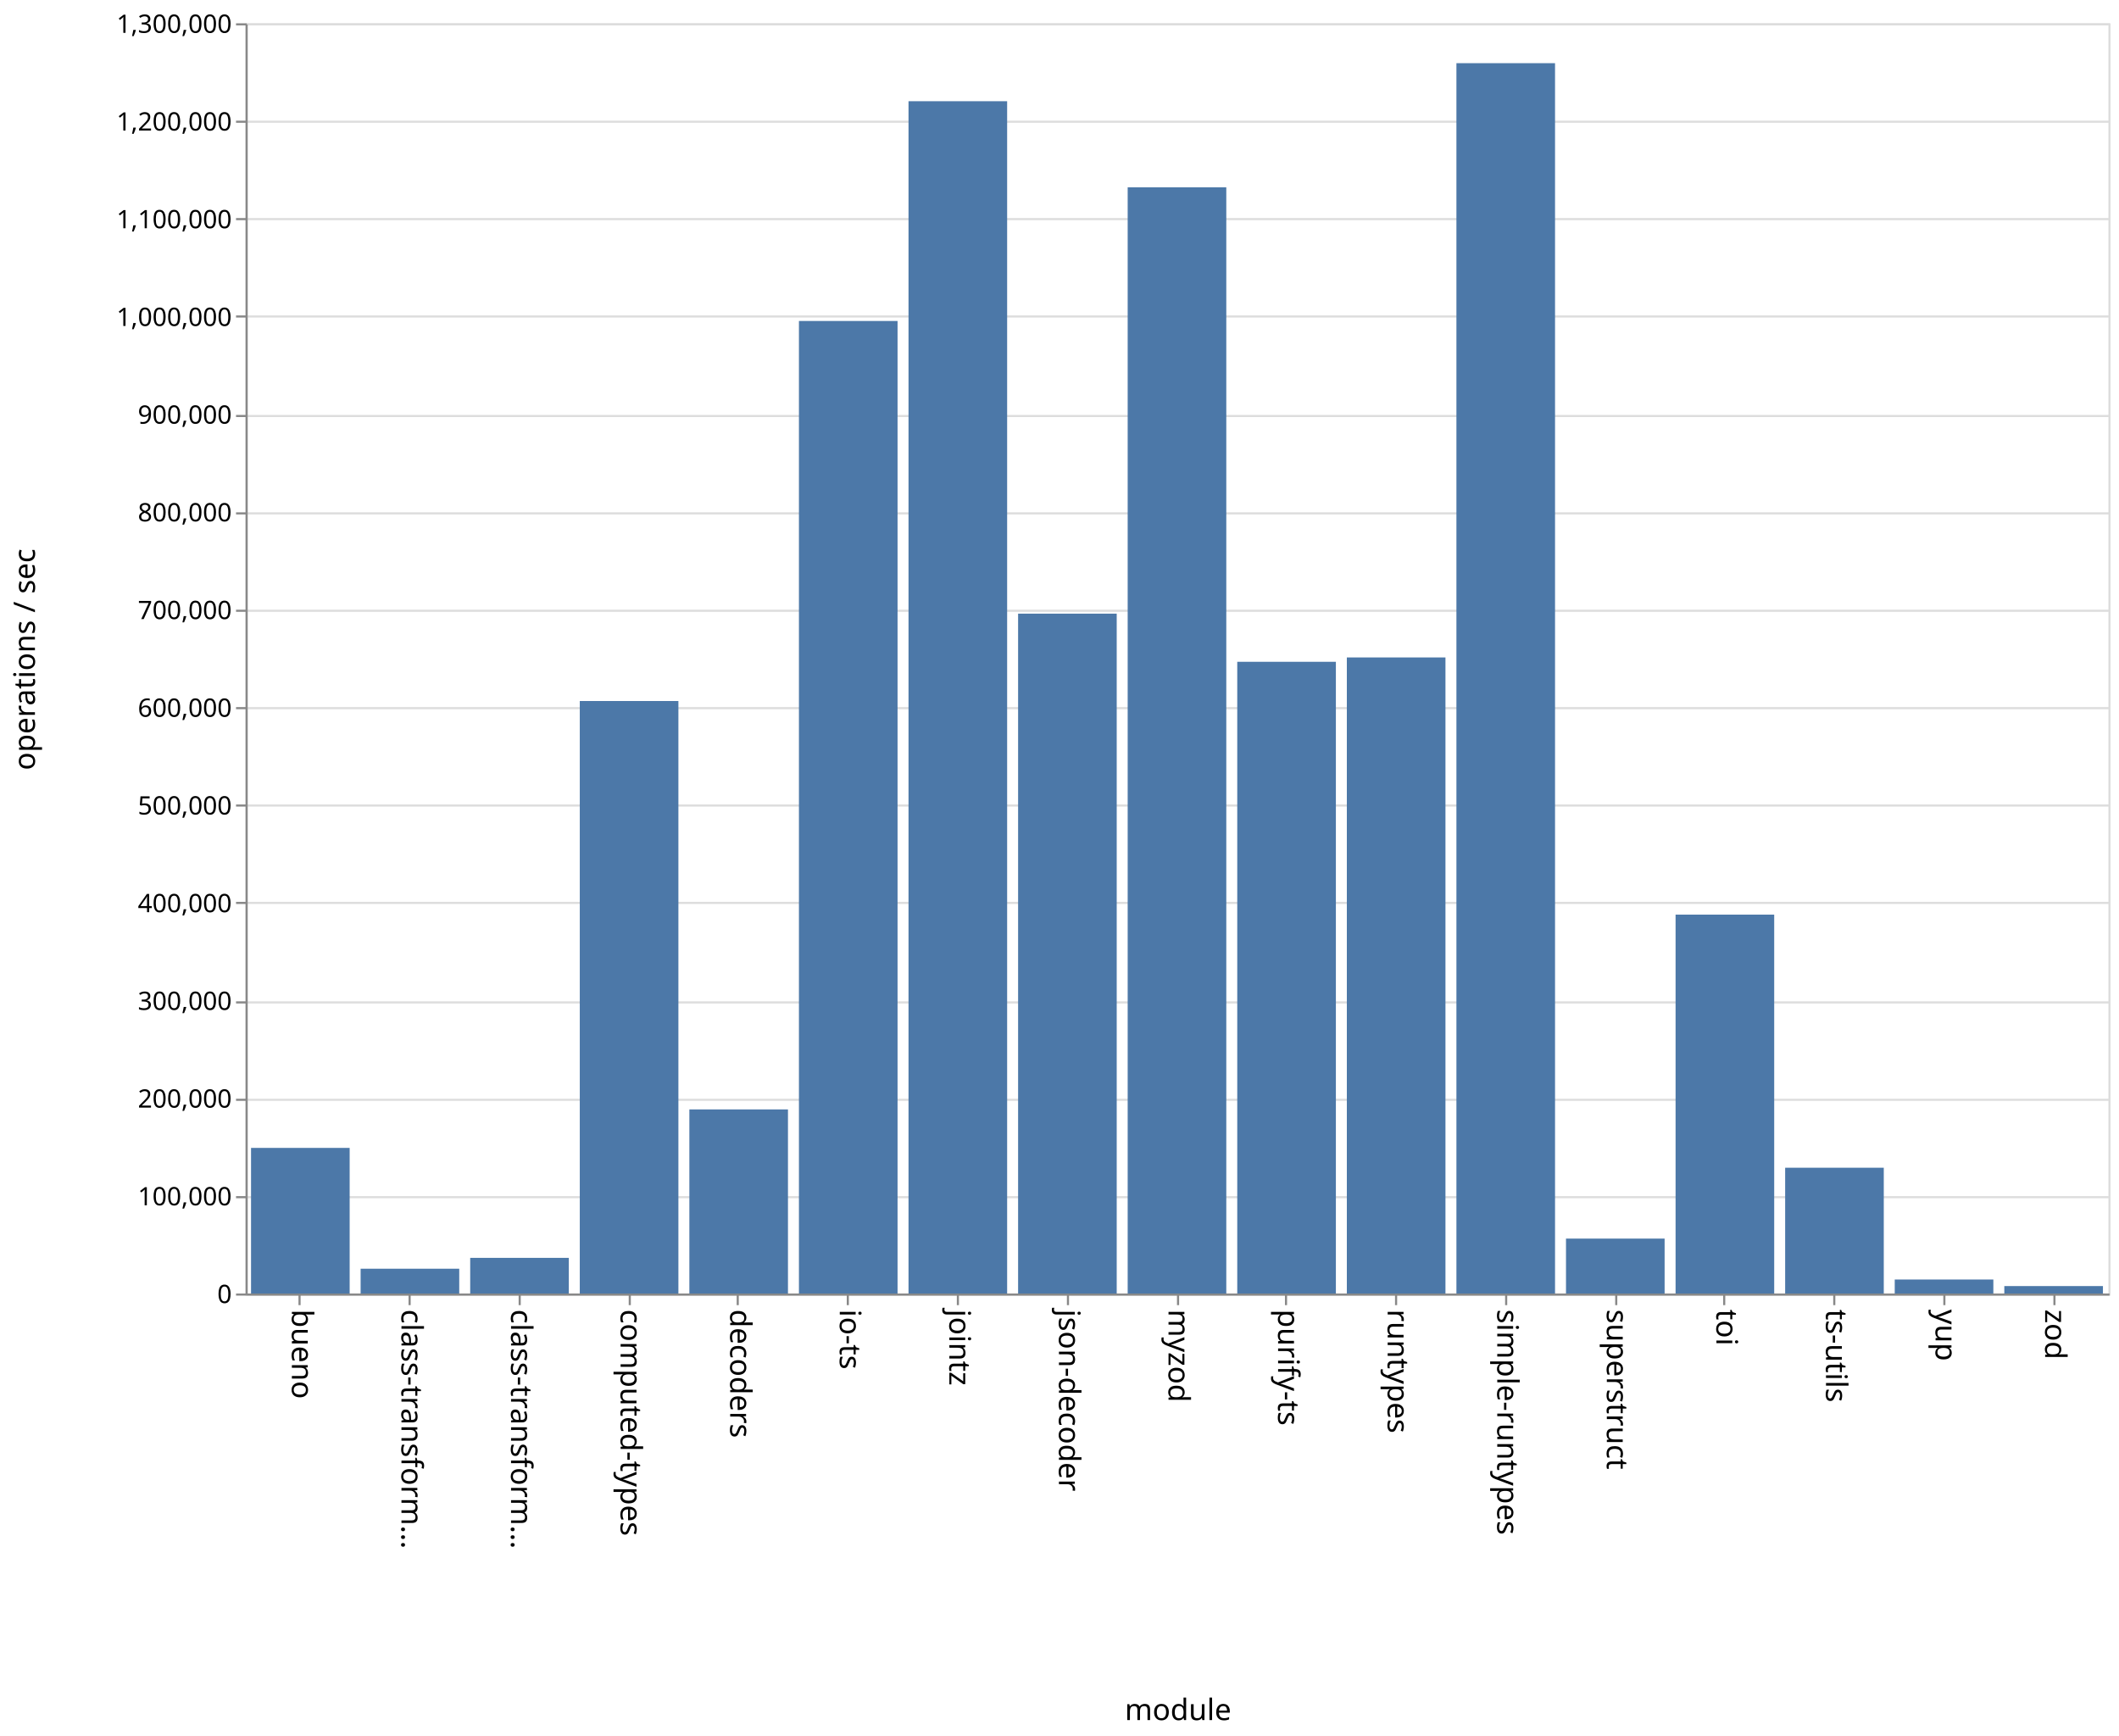
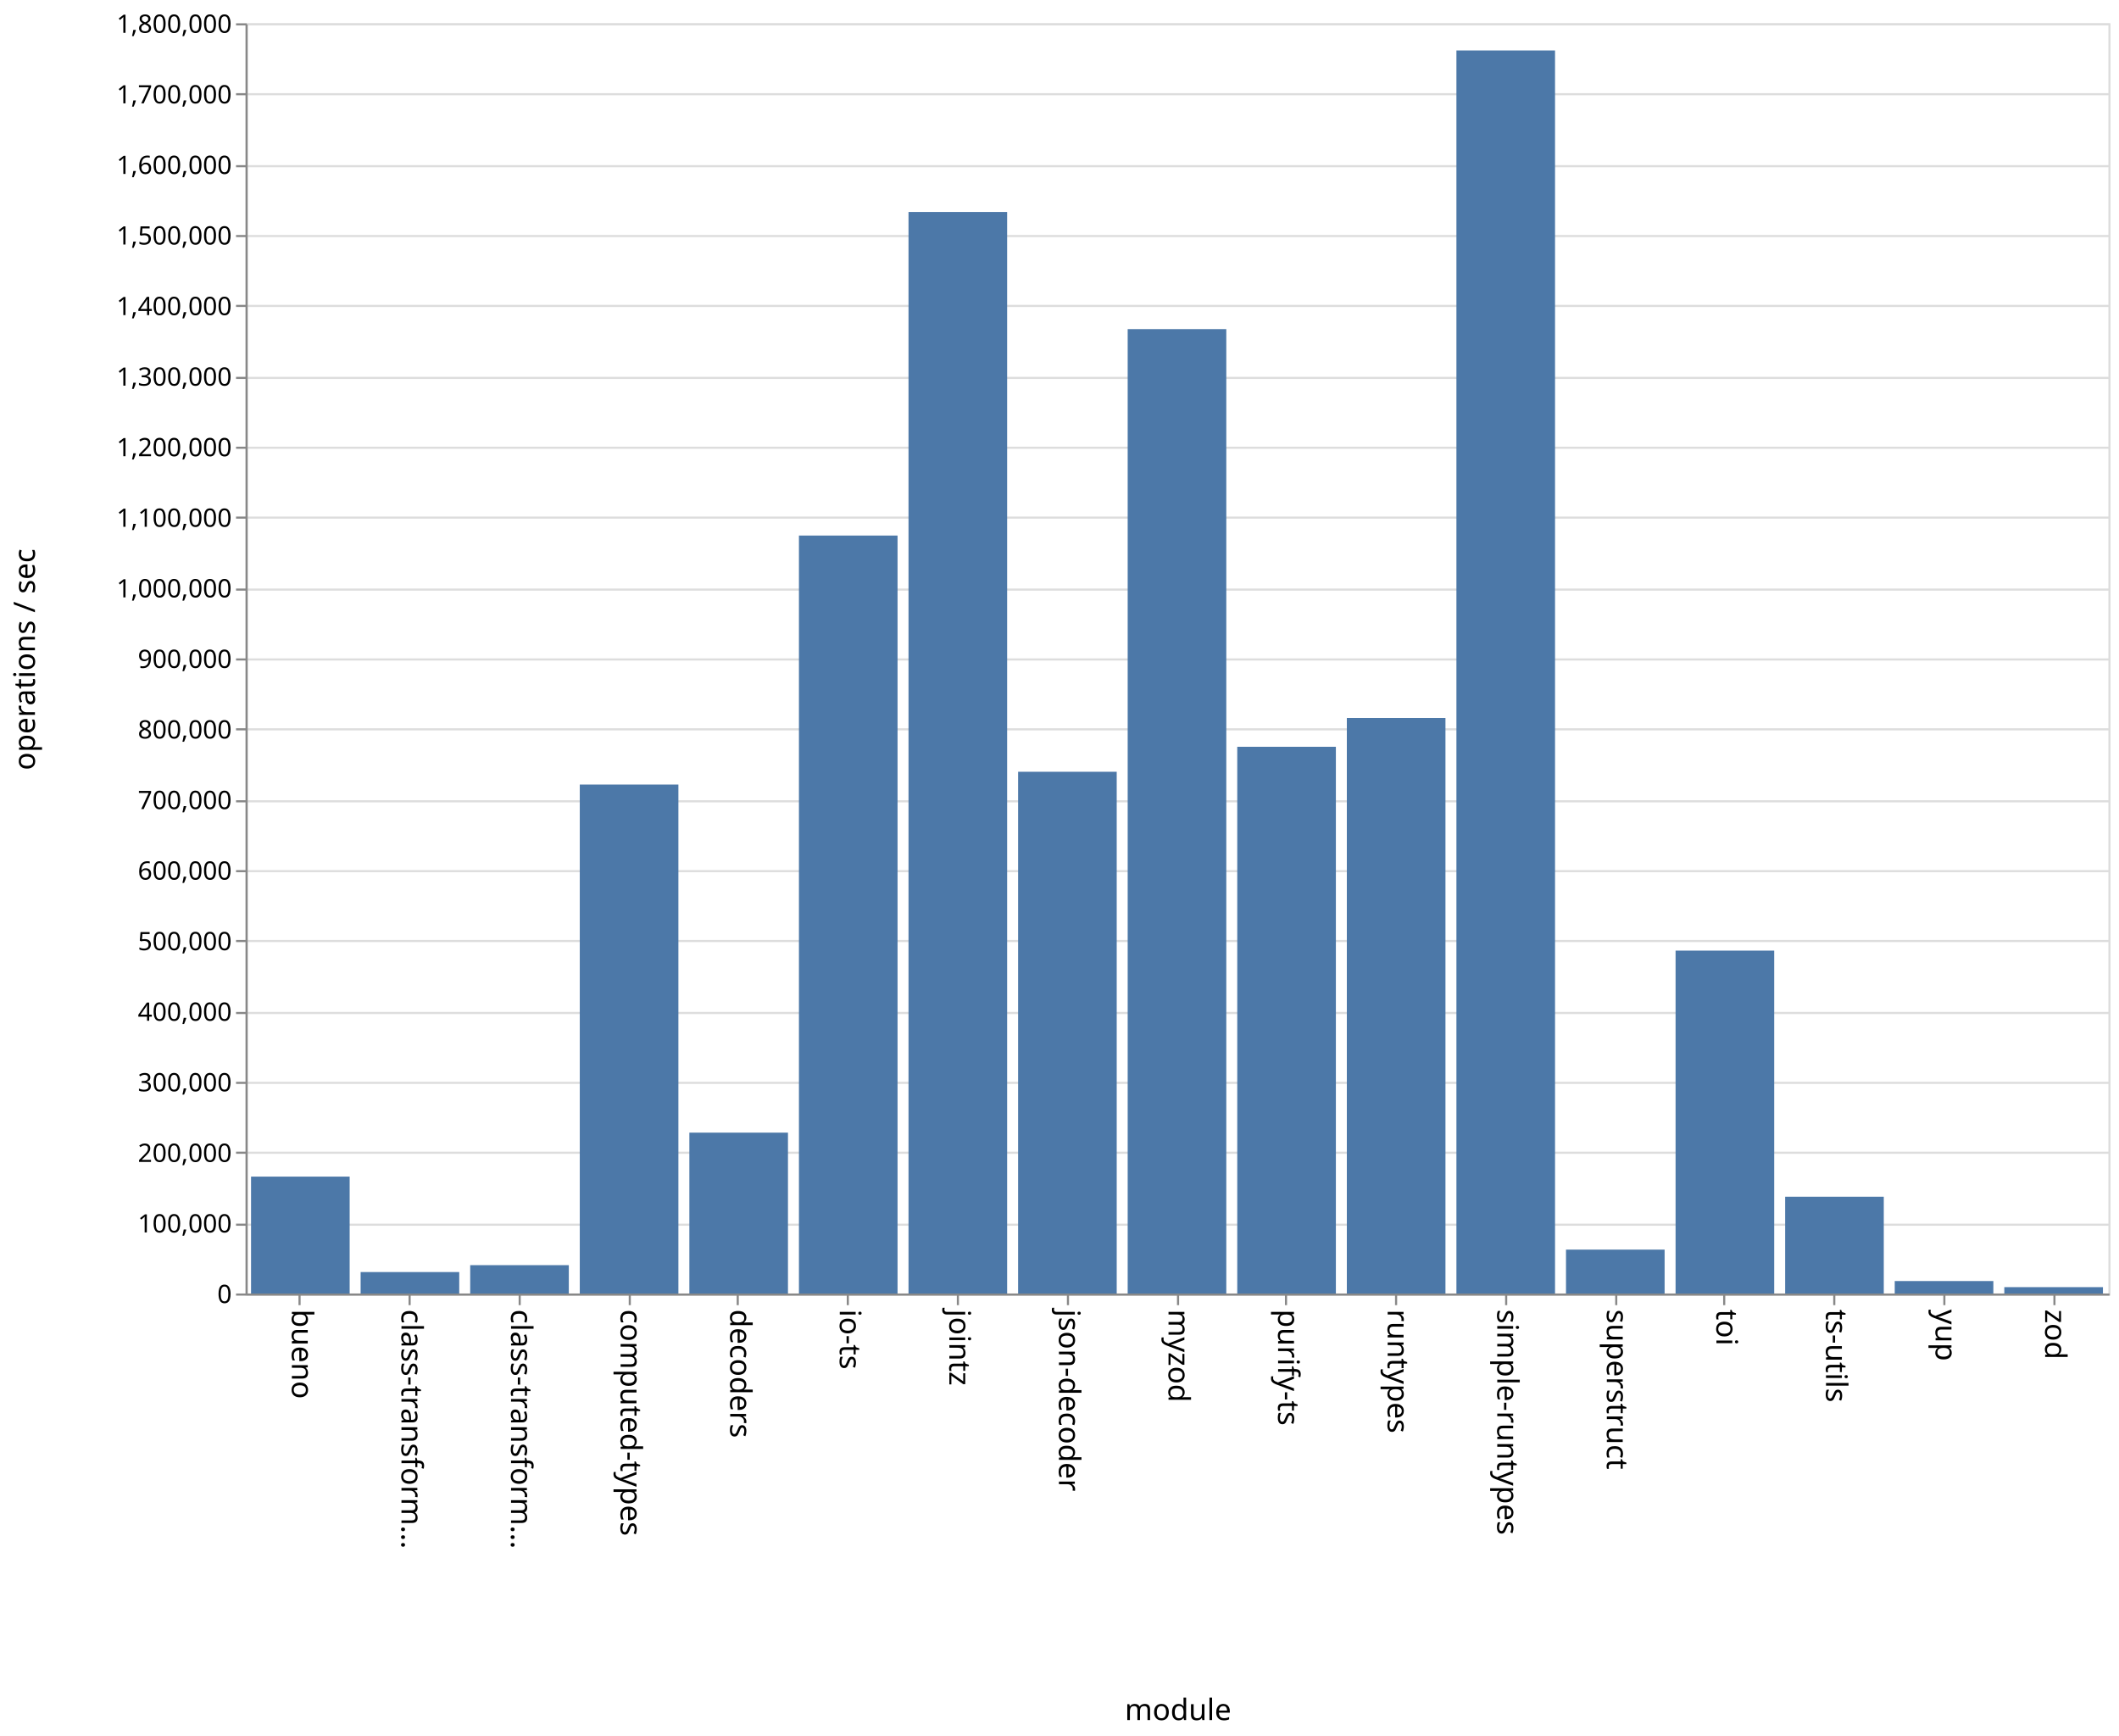
<svg xmlns="http://www.w3.org/2000/svg" class="marks" width="1001" height="820">
  <path fill="#fff" d="M0 0h1001v820H0z" />
  <g class="mark-group role-frame root" aria-roledescription="group mark container" fill="none" stroke-miterlimit="10">
    <path class="background" aria-hidden="true" d="M116.5 11.5h880v600h-880z" stroke="#ddd" />
-     <g class="mark-group role-axis" aria-roledescription="axis" aria-label="Y-axis for a linear scale with values from 0 to 1,300,000">
+     <g class="mark-group role-axis" aria-roledescription="axis" aria-label="Y-axis for a linear scale with values from 0 to 1,800,000">
      <path class="background" aria-hidden="true" d="M116.5 11.5z" pointer-events="none" />
      <g class="mark-rule role-axis-grid" pointer-events="none" stroke="#ddd">
-         <path d="M116.5 611.5h880M116.5 565.5h880M116.5 519.5h880M116.5 473.5h880M116.5 426.5h880M116.5 380.5h880M116.5 334.5h880M116.5 288.5h880M116.5 242.5h880M116.5 196.5h880M116.5 149.5h880M116.5 103.5h880M116.5 57.5h880M116.5 11.5h880" />
+         <path d="M116.5 611.5h880M116.5 578.5h880M116.5 544.5h880M116.5 511.5h880M116.5 478.5h880M116.5 444.5h880M116.5 411.5h880M116.5 378.5h880M116.5 344.5h880M116.5 311.5h880M116.5 278.5h880M116.5 244.5h880M116.5 211.5h880M116.5 178.5h880M116.5 144.5h880M116.5 111.5h880M116.5 78.5h880M116.5 44.5h880M116.5 11.5h880" />
      </g>
    </g>
    <g class="mark-group role-axis" aria-roledescription="axis" aria-label="X-axis titled 'module' for a discrete scale with 17 values: bueno, class-transformer-validator-async, class-transformer-validator-sync, computed-types, decoders, ending with zod">
      <path class="background" aria-hidden="true" d="M116.5 611.5z" pointer-events="none" />
      <g class="mark-rule role-axis-tick" pointer-events="none" stroke="#888">
        <path d="M141.5 611.5v5M193.5 611.5v5M245.5 611.5v5M297.5 611.5v5M348.5 611.5v5M400.5 611.5v5M452.5 611.5v5M504.5 611.5v5M556.5 611.5v5M607.5 611.5v5M659.5 611.5v5M711.5 611.5v5M763.5 611.5v5M814.5 611.5v5M866.5 611.5v5M918.5 611.5v5M970.5 611.5v5" />
      </g>
      <g class="mark-text role-axis-label" pointer-events="none" font-family="sans-serif" font-size="14" fill="#000">
        <text transform="rotate(90 -240.309 378.191)">
                    bueno
                </text>
        <text transform="rotate(90 -214.426 404.074)">
                    class-transform…
                </text>
        <text transform="rotate(90 -188.544 429.956)">
                    class-transform…
                </text>
        <text transform="rotate(90 -162.662 455.838)">
                    computed-types
                </text>
        <text transform="rotate(90 -136.78 481.72)">
                    decoders
                </text>
        <text transform="rotate(90 -110.897 507.603)">
                    io-ts
                </text>
        <text transform="rotate(90 -85.015 533.485)">
                    jointz
                </text>
        <text transform="rotate(90 -59.132 559.368)">
                    json-decoder
                </text>
        <text transform="rotate(90 -33.25 585.25)">
                    myzod
                </text>
        <text transform="rotate(90 -7.368 611.132)">
                    purify-ts
                </text>
        <text transform="rotate(90 18.515 637.015)">
                    runtypes
                </text>
        <text transform="rotate(90 44.397 662.897)">
                    simple-runtypes
                </text>
        <text transform="rotate(90 70.28 688.78)">
                    superstruct
                </text>
        <text transform="rotate(90 96.162 714.662)">
                    toi
                </text>
        <text transform="rotate(90 122.044 740.544)">
                    ts-utils
                </text>
        <text transform="rotate(90 147.926 766.426)">
                    yup
                </text>
        <text transform="rotate(90 173.809 792.309)">
                    zod
                </text>
      </g>
      <path stroke="#888" d="M116.5 611.5h880" pointer-events="none" />
      <text text-anchor="middle" transform="translate(556.5 812.5)" font-family="sans-serif" font-size="14" fill="#000" pointer-events="none">
                module
            </text>
    </g>
-     <g class="mark-group role-axis" aria-roledescription="axis" aria-label="Y-axis titled 'operations / sec' for a linear scale with values from 0 to 1,300,000">
+     <g class="mark-group role-axis" aria-roledescription="axis" aria-label="Y-axis titled 'operations / sec' for a linear scale with values from 0 to 1,800,000">
      <path class="background" aria-hidden="true" d="M116.5 11.5z" pointer-events="none" />
      <g class="mark-rule role-axis-tick" pointer-events="none" stroke="#888">
-         <path d="M116.5 611.5h-5M116.5 565.5h-5M116.5 519.5h-5M116.5 473.5h-5M116.5 426.5h-5M116.5 380.5h-5M116.5 334.5h-5M116.5 288.5h-5M116.5 242.5h-5M116.5 196.5h-5M116.5 149.5h-5M116.5 103.5h-5M116.5 57.5h-5M116.5 11.5h-5" />
+         <path d="M116.5 611.5h-5M116.5 578.5h-5M116.5 544.5h-5M116.5 511.5h-5M116.5 478.5h-5M116.5 444.5h-5M116.5 411.5h-5M116.5 378.5h-5M116.5 344.5h-5M116.5 311.5h-5M116.5 278.5h-5M116.5 244.5h-5M116.5 211.5h-5M116.5 178.5h-5M116.5 144.5h-5M116.5 111.5h-5M116.5 78.5h-5M116.5 44.5h-5M116.5 11.5h-5" />
      </g>
      <g class="mark-text role-axis-label" pointer-events="none" text-anchor="end" font-family="sans-serif" font-size="12" fill="#000">
        <text transform="translate(109.5 615.5)">
                    0
                </text>
-         <text transform="translate(109.5 569.346)">
+         <text transform="translate(109.5 582.167)">
                    100,000
                </text>
-         <text transform="translate(109.5 523.192)">
+         <text transform="translate(109.5 548.833)">
                    200,000
                </text>
-         <text transform="translate(109.5 477.038)">
+         <text transform="translate(109.5 515.5)">
                    300,000
                </text>
-         <text transform="translate(109.5 430.885)">
+         <text transform="translate(109.5 482.167)">
                    400,000
                </text>
-         <text transform="translate(109.5 384.73)">
+         <text transform="translate(109.5 448.833)">
                    500,000
                </text>
-         <text transform="translate(109.5 338.577)">
+         <text transform="translate(109.5 415.5)">
                    600,000
                </text>
-         <text transform="translate(109.5 292.423)">
+         <text transform="translate(109.5 382.167)">
                    700,000
                </text>
-         <text transform="translate(109.5 246.27)">
+         <text transform="translate(109.5 348.833)">
                    800,000
                </text>
-         <text transform="translate(109.5 200.115)">
+         <text transform="translate(109.5 315.5)">
                    900,000
                </text>
-         <text transform="translate(109.5 153.962)">
+         <text transform="translate(109.5 282.167)">
                    1,000,000
                </text>
-         <text transform="translate(109.5 107.808)">
+         <text transform="translate(109.5 248.833)">
                    1,100,000
                </text>
-         <text transform="translate(109.5 61.654)">
+         <text transform="translate(109.5 215.5)">
                    1,200,000
                </text>
+         <text transform="translate(109.5 182.167)">
+                     1,300,000
+                 </text>
+         <text transform="translate(109.5 148.833)">
+                     1,400,000
+                 </text>
+         <text transform="translate(109.5 115.5)">
+                     1,500,000
+                 </text>
+         <text transform="translate(109.5 82.167)">
+                     1,600,000
+                 </text>
+         <text transform="translate(109.5 48.833)">
+                     1,700,000
+                 </text>
        <text transform="translate(109.5 15.5)">
-                     1,300,000
+                     1,800,000
                </text>
      </g>
      <path stroke="#888" d="M116.5 611.5v-600" pointer-events="none" />
      <text text-anchor="middle" transform="rotate(-90 164 147.5)" font-family="sans-serif" font-size="14" fill="#000" pointer-events="none">
                operations / sec
            </text>
    </g>
    <g class="mark-rect role-mark marks" aria-roledescription="rect mark container" fill="#4c78a8">
-       <path d="M118.588 542.224h46.588V611h-46.588zM170.353 599.297h46.588V611h-46.588zM222.118 594.16h46.588V611h-46.588zM273.882 331.13h46.589V611h-46.589zM325.647 524.042h46.588V611h-46.588zM377.412 151.61H424V611h-46.588zM429.176 47.814h46.589V611h-46.589zM480.941 289.87h46.588V611h-46.588zM532.706 88.497h46.588V611h-46.588zM584.47 312.612h46.589V611H584.47zM636.235 310.541h46.589V611h-46.589zM688 29.837h46.588V611H688zM739.765 585.055h46.588V611h-46.588zM791.53 432.02h46.588V611h-46.589zM843.294 551.586h46.588V611h-46.588zM895.059 604.398h46.588V611H895.06zM946.824 607.489h46.588V611h-46.588z" />
+       <path d="M118.588 555.775h46.588V611h-46.588zM170.353 600.862h46.588V611h-46.588zM222.118 597.612h46.588V611h-46.588zM273.882 370.594h46.589V611h-46.589zM325.647 535.007h46.588V611h-46.588zM377.412 252.986H424V611h-46.588zM429.176 100.134h46.589V611h-46.589zM480.941 364.55h46.588V611h-46.588zM532.706 155.46h46.588V611h-46.588zM584.47 352.765h46.589V611H584.47zM636.235 339.128h46.589V611h-46.589zM688 23.83h46.588V611H688zM739.765 590.267h46.588V611h-46.588zM791.53 449.044h46.588V611h-46.589zM843.294 565.28h46.588V611h-46.588zM895.059 605.12h46.588V611H895.06zM946.824 607.99h46.588V611h-46.588z" />
    </g>
  </g>
</svg>
